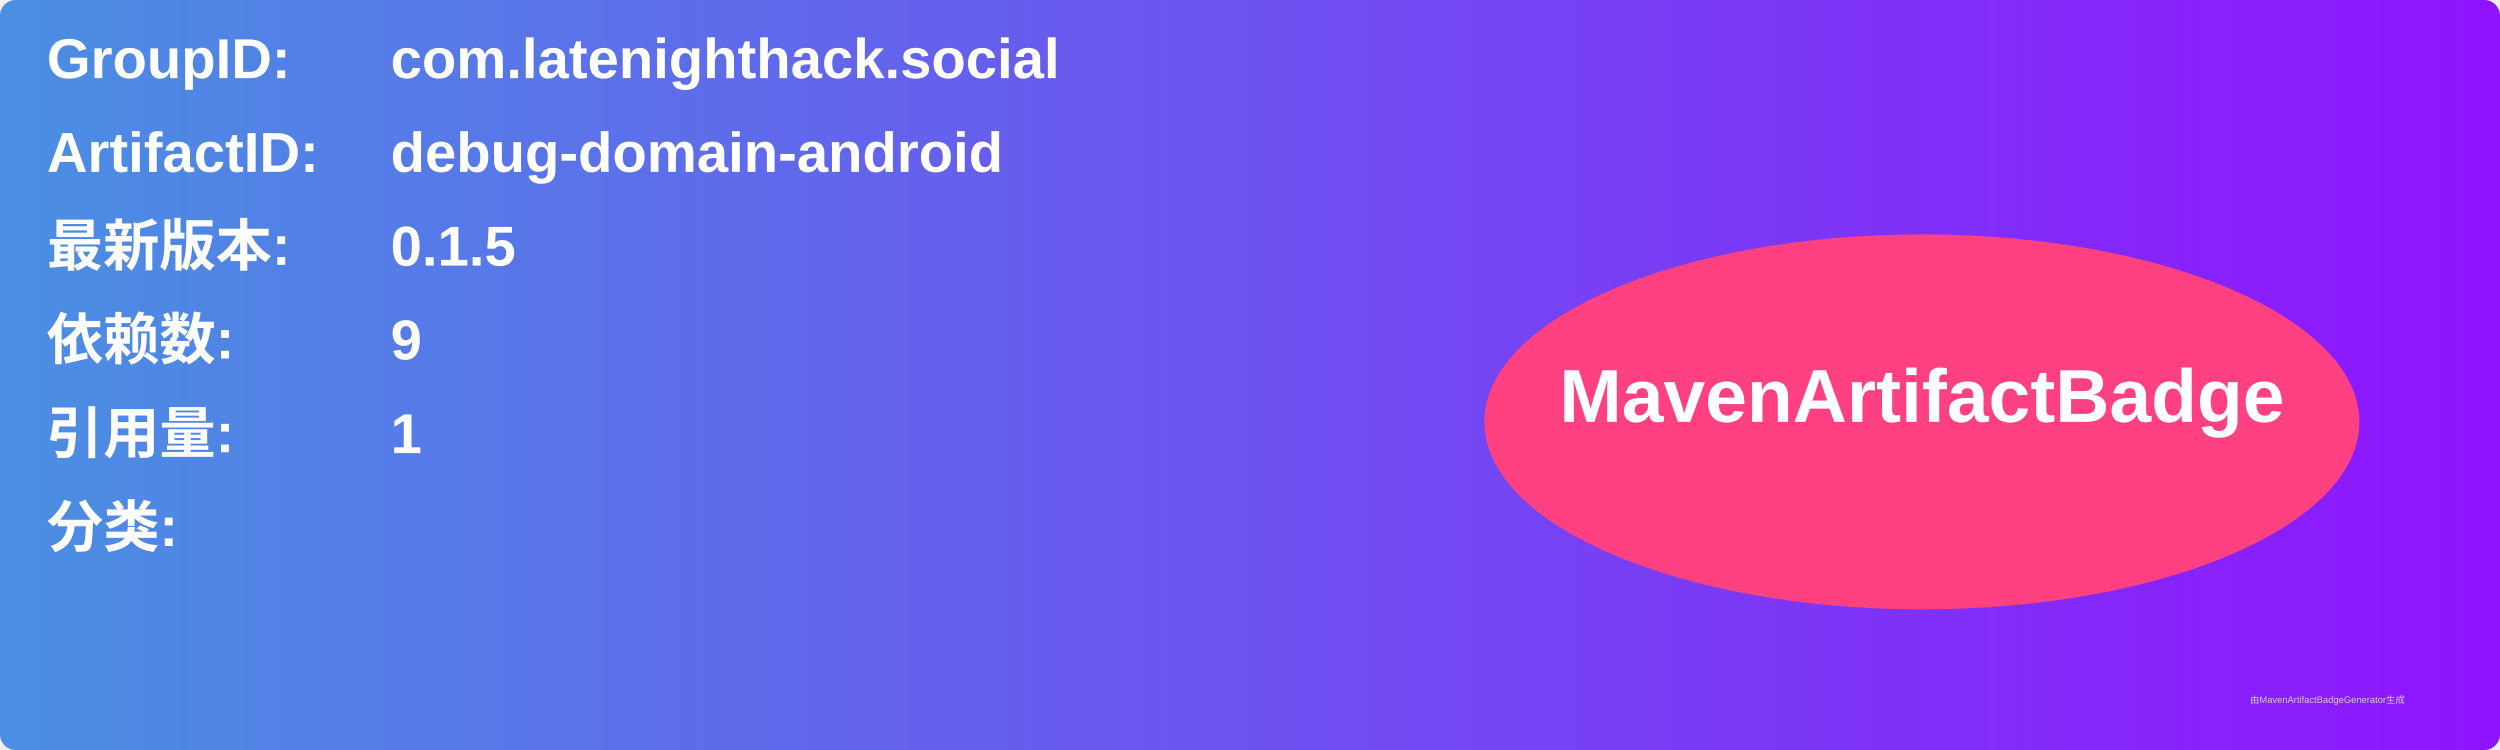
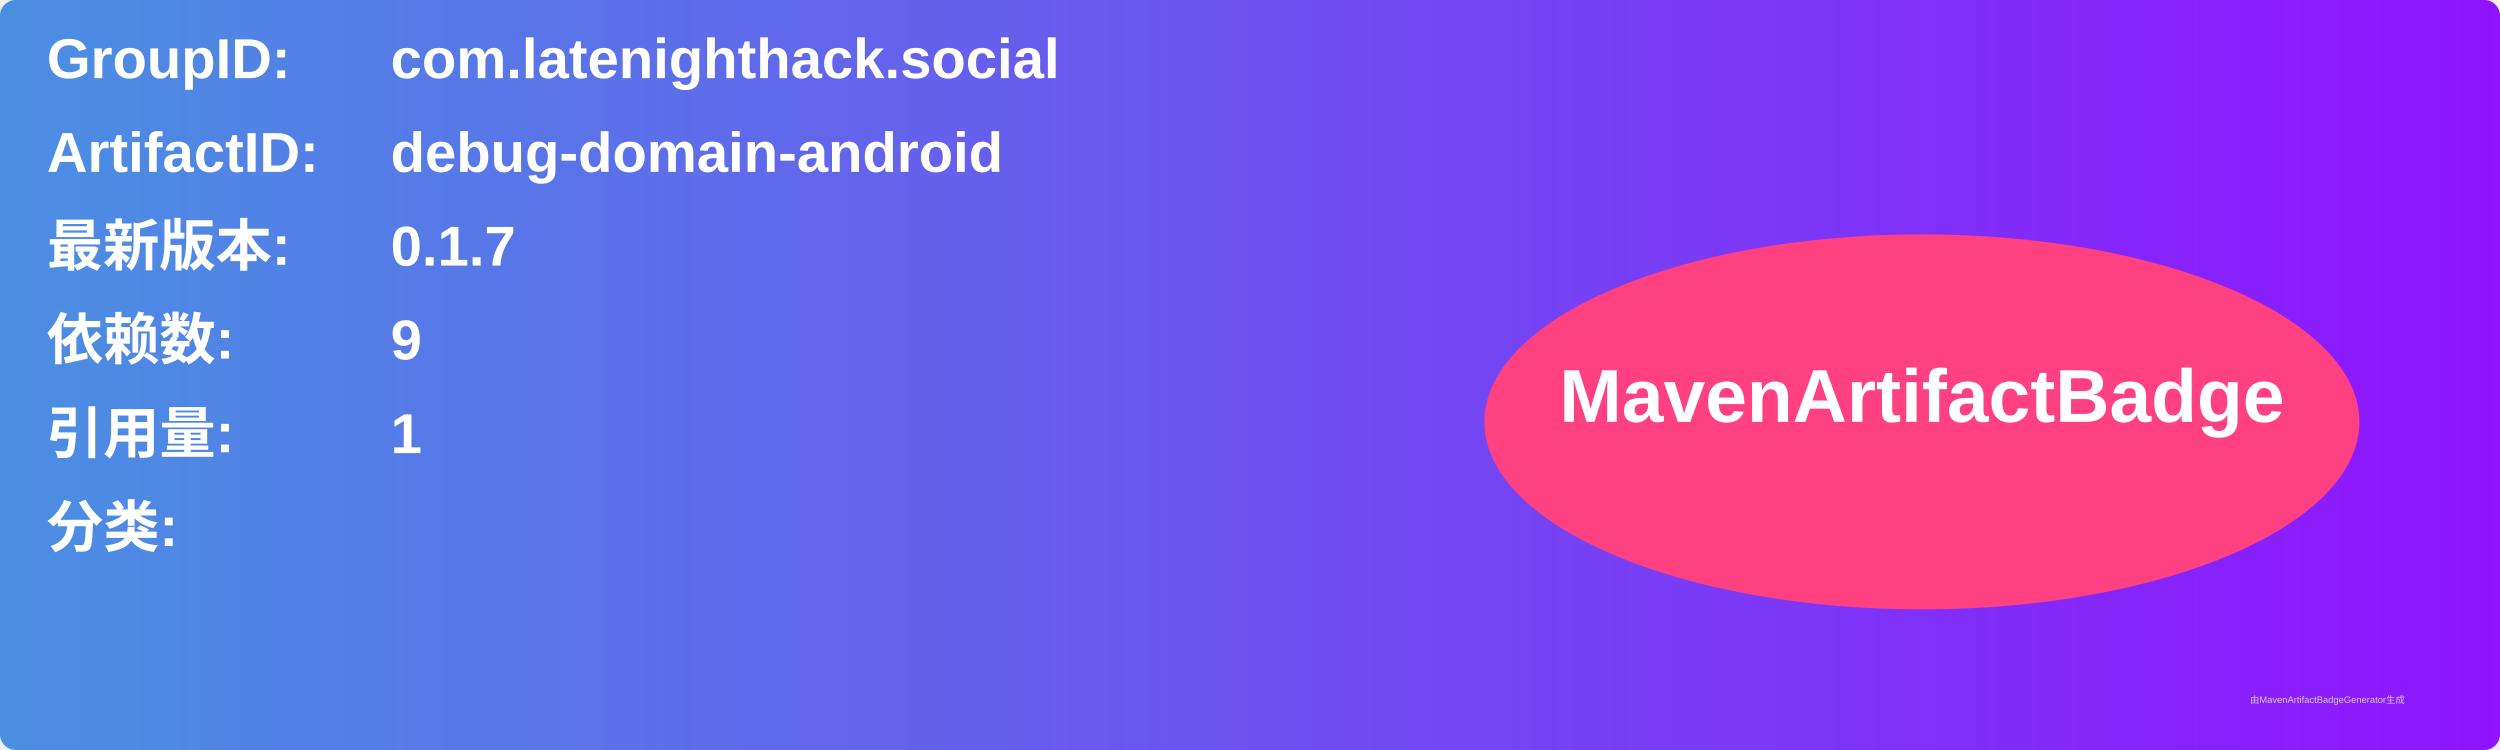
<svg xmlns="http://www.w3.org/2000/svg" width="800" height="240" viewBox="0 0 800 240">
  <linearGradient id="grad" x1="0%" y1="0%" x2="100%" y2="0%">
    <stop offset="0%" stop-color="#4a90e2" />
    <stop offset="100%" stop-color="#9013fe" />
  </linearGradient>
  <rect width="100%" height="100%" rx="5" ry="5" fill="url(#grad)" />
  <g transform="translate(15, 15)">
    <text x="0" y="10" font-family="Arial" font-size="18" fill="white" font-weight="bold" width="260">GroupID:</text>
    <text x="110" y="10" font-family="Arial" font-size="18" fill="white" font-weight="bold" width="460">com.latenighthack.social</text>
    <text x="0" y="40" font-family="Arial" font-size="18" fill="white" font-weight="bold" width="260">ArtifactID:</text>
    <text x="110" y="40" font-family="Arial" font-size="18" fill="white" font-weight="bold" width="460">debug-domain-android</text>
    <text x="0" y="70" font-family="Arial" font-size="18" fill="white" font-weight="bold">最新版本:</text>
    <text x="110" y="70" font-family="Arial" font-size="18" fill="white" font-weight="bold">
-       <tspan font-weight="bold">0.1.5</tspan>
+       <tspan font-weight="bold">0.1.7</tspan>
    </text>
    <text x="0" y="100" font-family="Arial" font-size="18" fill="white" font-weight="bold">依赖数: </text>
    <text x="110" y="100" font-family="Arial" font-size="18" fill="white">
      <tspan font-weight="bold">9</tspan>
    </text>
    <text x="0" y="130" font-family="Arial" font-size="18" fill="white" font-weight="bold">引用量: </text>
    <text x="110" y="130" font-family="Arial" font-size="18" fill="white">
      <tspan font-weight="bold">1</tspan>
    </text>
    <text x="0" y="160" font-family="Arial" font-size="18" fill="white" font-weight="bold">分类:</text>
    <text x="10" y="190" font-family="Arial" font-size="10" fill="white">
      <tspan font-weight="bold" />
    </text>
    <ellipse cx="600" cy="120" rx="140" ry="60" fill="#ff4081" />
    <text x="600" y="120" text-anchor="middle" font-family="Arial" font-size="24" fill="white" font-weight="bold">MavenArtifactBadge</text>
  </g>
  <text x="720" y="225" font-family="Arial" font-size="3" fill="#d0d0d0">由MavenArtifactBadgeGenerator生成</text>
</svg>
